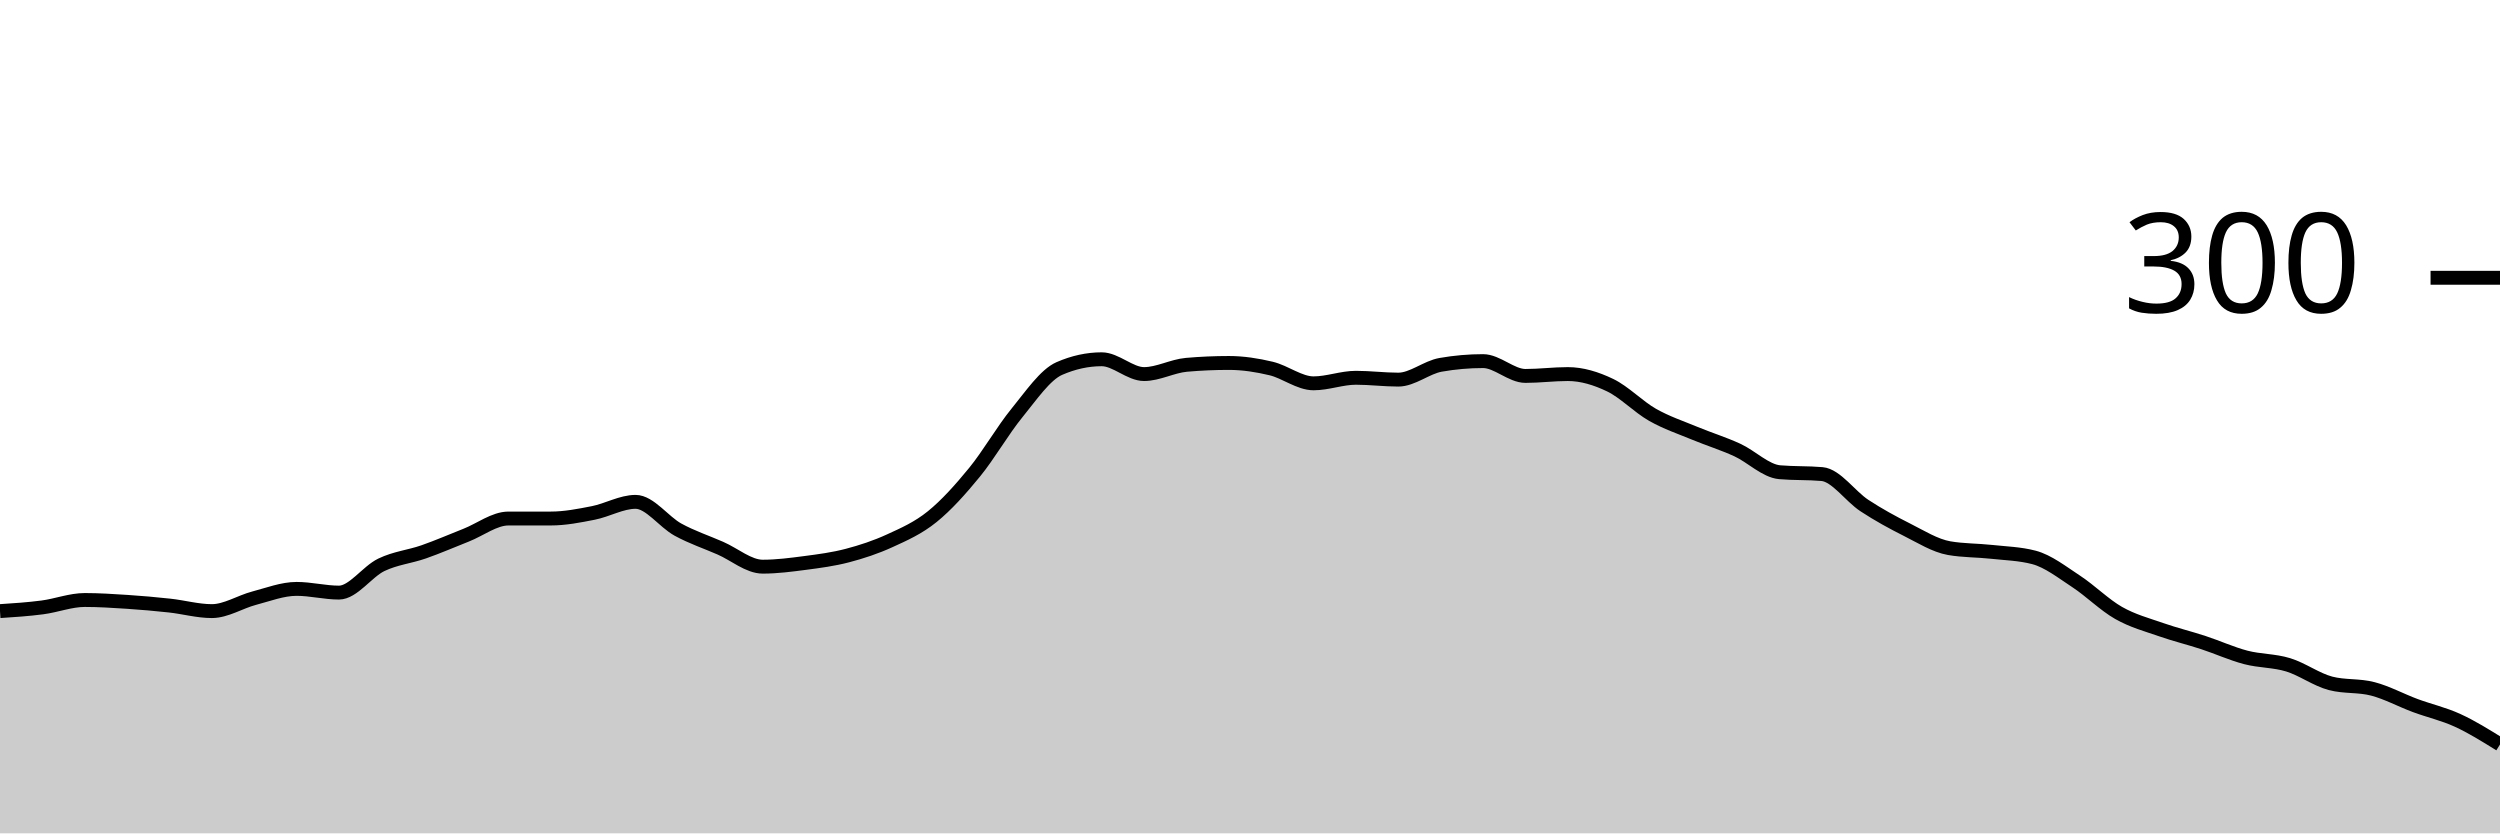
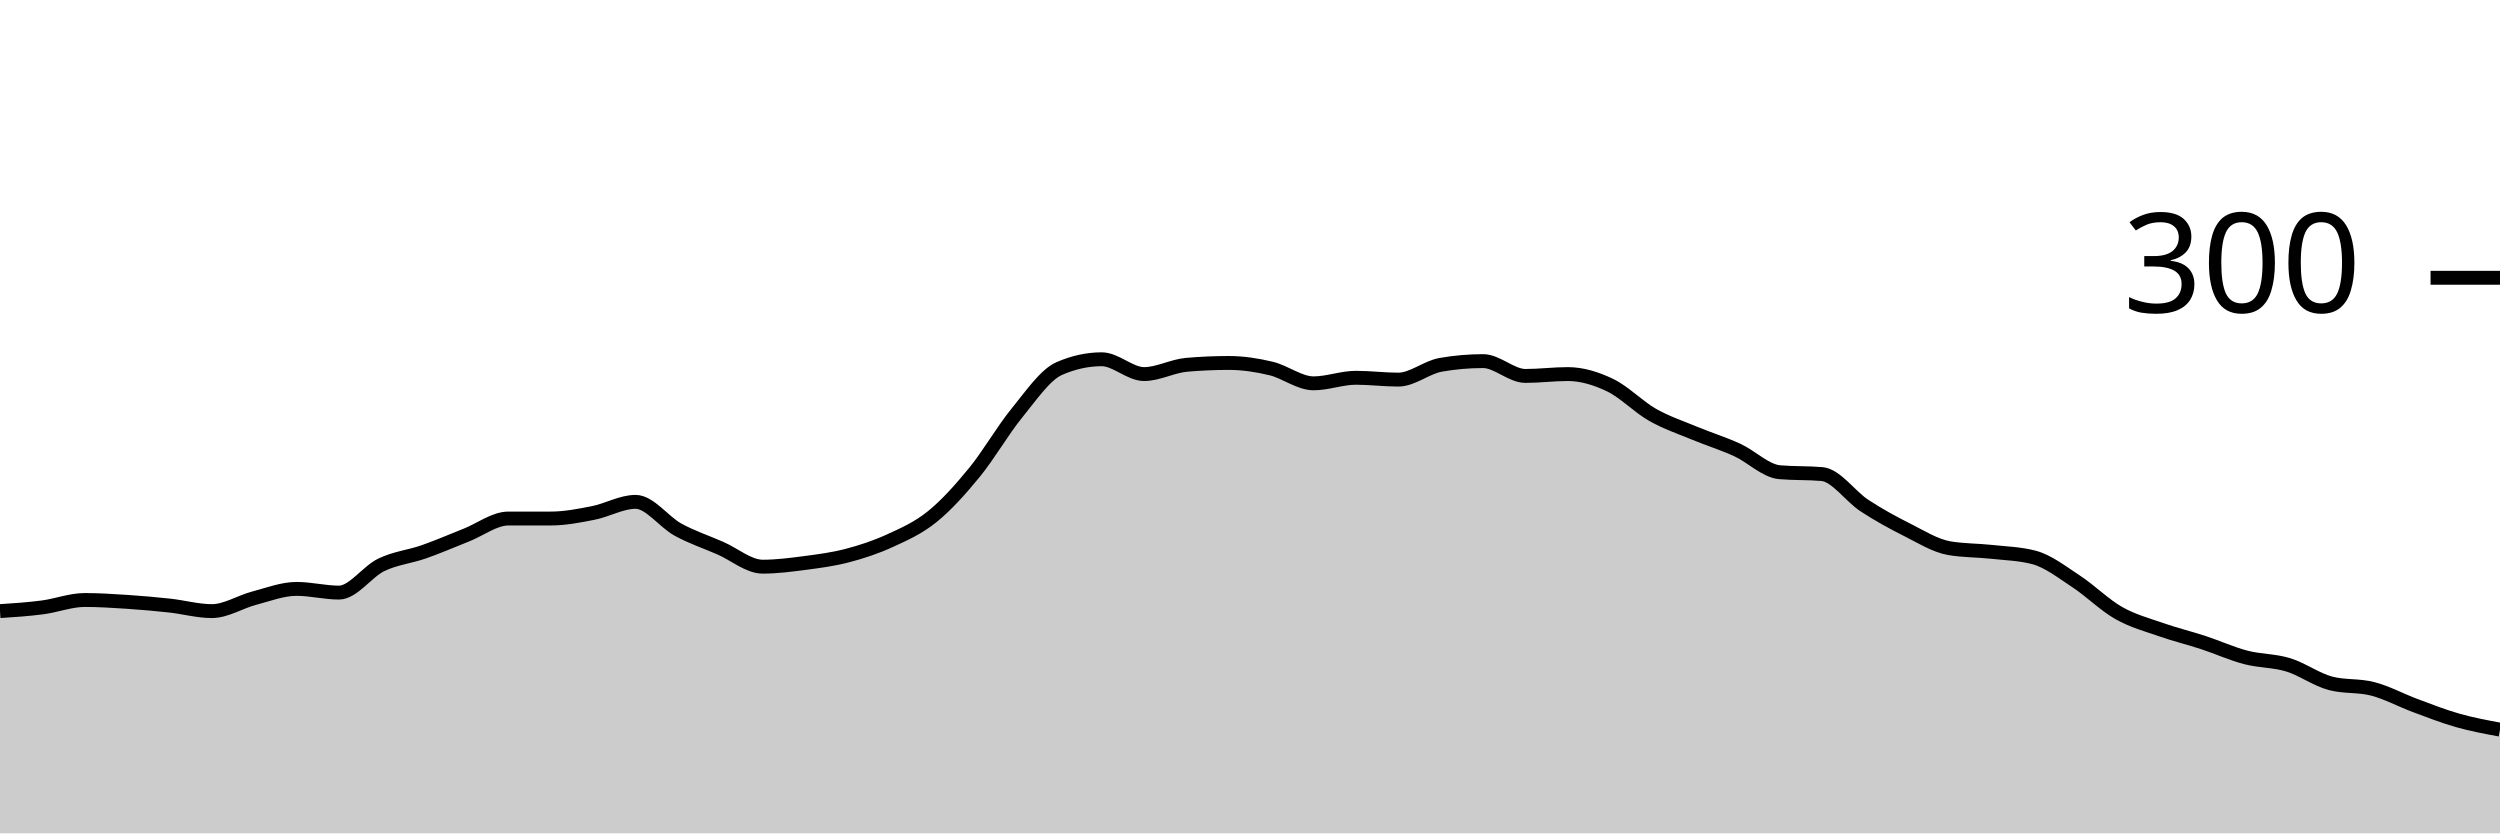
<svg xmlns="http://www.w3.org/2000/svg" viewBox="0 0 180 60">
  <g transform="translate(0,20)">
-     <path class="area" fill="rgba(0, 0, 0, 0.2)" d="M0,24C1.017,23.933,2.034,23.867,3.051,23.733C4.068,23.6,5.085,23.2,6.102,23.2C7.119,23.2,8.136,23.267,9.153,23.333C10.169,23.4,11.186,23.489,12.203,23.6C13.22,23.711,14.237,24,15.254,24C16.271,24,17.288,23.333,18.305,23.067C19.322,22.8,20.339,22.4,21.356,22.4C22.373,22.4,23.39,22.667,24.407,22.667C25.424,22.667,26.441,21.156,27.458,20.667C28.475,20.178,29.492,20.089,30.508,19.733C31.525,19.378,32.542,18.933,33.559,18.533C34.576,18.133,35.593,17.333,36.61,17.333C37.627,17.333,38.644,17.333,39.661,17.333C40.678,17.333,41.695,17.133,42.712,16.933C43.729,16.733,44.746,16.133,45.763,16.133C46.78,16.133,47.797,17.578,48.814,18.133C49.831,18.689,50.847,19.022,51.864,19.467C52.881,19.911,53.898,20.8,54.915,20.8C55.932,20.8,56.949,20.667,57.966,20.533C58.983,20.4,60,20.267,61.017,20C62.034,19.733,63.051,19.4,64.068,18.933C65.085,18.467,66.102,18.022,67.119,17.2C68.136,16.378,69.153,15.244,70.169,14C71.186,12.756,72.203,10.978,73.22,9.733C74.237,8.489,75.254,6.978,76.271,6.533C77.288,6.089,78.305,5.867,79.322,5.867C80.339,5.867,81.356,6.933,82.373,6.933C83.39,6.933,84.407,6.356,85.424,6.267C86.441,6.178,87.458,6.133,88.475,6.133C89.492,6.133,90.508,6.289,91.525,6.533C92.542,6.778,93.559,7.6,94.576,7.6C95.593,7.6,96.61,7.2,97.627,7.2C98.644,7.2,99.661,7.333,100.678,7.333C101.695,7.333,102.712,6.444,103.729,6.267C104.746,6.089,105.763,6,106.78,6C107.797,6,108.814,7.067,109.831,7.067C110.847,7.067,111.864,6.933,112.881,6.933C113.898,6.933,114.915,7.244,115.932,7.733C116.949,8.222,117.966,9.289,118.983,9.867C120,10.444,121.017,10.778,122.034,11.2C123.051,11.622,124.068,11.933,125.085,12.4C126.102,12.867,127.119,13.911,128.136,14C129.153,14.089,130.169,14.044,131.186,14.133C132.203,14.222,133.22,15.733,134.237,16.4C135.254,17.067,136.271,17.622,137.288,18.133C138.305,18.644,139.322,19.289,140.339,19.467C141.356,19.644,142.373,19.622,143.39,19.733C144.407,19.844,145.424,19.867,146.441,20.133C147.458,20.4,148.475,21.2,149.492,21.867C150.508,22.533,151.525,23.556,152.542,24.133C153.559,24.711,154.576,24.978,155.593,25.333C156.61,25.689,157.627,25.933,158.644,26.267C159.661,26.6,160.678,27.067,161.695,27.333C162.712,27.6,163.729,27.556,164.746,27.867C165.763,28.178,166.78,28.933,167.797,29.2C168.814,29.467,169.831,29.333,170.847,29.6C171.864,29.867,172.881,30.422,173.898,30.8C174.915,31.178,175.932,31.4,176.949,31.867C177.966,32.333,178.983,32.967,180,33.6L180,40C178.983,40,177.966,40,176.949,40C175.932,40,174.915,40,173.898,40C172.881,40,171.864,40,170.847,40C169.831,40,168.814,40,167.797,40C166.78,40,165.763,40,164.746,40C163.729,40,162.712,40,161.695,40C160.678,40,159.661,40,158.644,40C157.627,40,156.61,40,155.593,40C154.576,40,153.559,40,152.542,40C151.525,40,150.508,40,149.492,40C148.475,40,147.458,40,146.441,40C145.424,40,144.407,40,143.39,40C142.373,40,141.356,40,140.339,40C139.322,40,138.305,40,137.288,40C136.271,40,135.254,40,134.237,40C133.22,40,132.203,40,131.186,40C130.169,40,129.153,40,128.136,40C127.119,40,126.102,40,125.085,40C124.068,40,123.051,40,122.034,40C121.017,40,120,40,118.983,40C117.966,40,116.949,40,115.932,40C114.915,40,113.898,40,112.881,40C111.864,40,110.847,40,109.831,40C108.814,40,107.797,40,106.78,40C105.763,40,104.746,40,103.729,40C102.712,40,101.695,40,100.678,40C99.661,40,98.644,40,97.627,40C96.61,40,95.593,40,94.576,40C93.559,40,92.542,40,91.525,40C90.508,40,89.492,40,88.475,40C87.458,40,86.441,40,85.424,40C84.407,40,83.39,40,82.373,40C81.356,40,80.339,40,79.322,40C78.305,40,77.288,40,76.271,40C75.254,40,74.237,40,73.22,40C72.203,40,71.186,40,70.169,40C69.153,40,68.136,40,67.119,40C66.102,40,65.085,40,64.068,40C63.051,40,62.034,40,61.017,40C60,40,58.983,40,57.966,40C56.949,40,55.932,40,54.915,40C53.898,40,52.881,40,51.864,40C50.847,40,49.831,40,48.814,40C47.797,40,46.78,40,45.763,40C44.746,40,43.729,40,42.712,40C41.695,40,40.678,40,39.661,40C38.644,40,37.627,40,36.61,40C35.593,40,34.576,40,33.559,40C32.542,40,31.525,40,30.508,40C29.492,40,28.475,40,27.458,40C26.441,40,25.424,40,24.407,40C23.39,40,22.373,40,21.356,40C20.339,40,19.322,40,18.305,40C17.288,40,16.271,40,15.254,40C14.237,40,13.22,40,12.203,40C11.186,40,10.169,40,9.153,40C8.136,40,7.119,40,6.102,40C5.085,40,4.068,40,3.051,40C2.034,40,1.017,40,0,40Z" />
-     <path class="line" stroke="black" fill="none" d="M0,24C1.017,23.933,2.034,23.867,3.051,23.733C4.068,23.6,5.085,23.2,6.102,23.2C7.119,23.2,8.136,23.267,9.153,23.333C10.169,23.4,11.186,23.489,12.203,23.6C13.22,23.711,14.237,24,15.254,24C16.271,24,17.288,23.333,18.305,23.067C19.322,22.8,20.339,22.4,21.356,22.4C22.373,22.4,23.39,22.667,24.407,22.667C25.424,22.667,26.441,21.156,27.458,20.667C28.475,20.178,29.492,20.089,30.508,19.733C31.525,19.378,32.542,18.933,33.559,18.533C34.576,18.133,35.593,17.333,36.61,17.333C37.627,17.333,38.644,17.333,39.661,17.333C40.678,17.333,41.695,17.133,42.712,16.933C43.729,16.733,44.746,16.133,45.763,16.133C46.78,16.133,47.797,17.578,48.814,18.133C49.831,18.689,50.847,19.022,51.864,19.467C52.881,19.911,53.898,20.8,54.915,20.8C55.932,20.8,56.949,20.667,57.966,20.533C58.983,20.4,60,20.267,61.017,20C62.034,19.733,63.051,19.4,64.068,18.933C65.085,18.467,66.102,18.022,67.119,17.2C68.136,16.378,69.153,15.244,70.169,14C71.186,12.756,72.203,10.978,73.22,9.733C74.237,8.489,75.254,6.978,76.271,6.533C77.288,6.089,78.305,5.867,79.322,5.867C80.339,5.867,81.356,6.933,82.373,6.933C83.39,6.933,84.407,6.356,85.424,6.267C86.441,6.178,87.458,6.133,88.475,6.133C89.492,6.133,90.508,6.289,91.525,6.533C92.542,6.778,93.559,7.6,94.576,7.6C95.593,7.6,96.61,7.2,97.627,7.2C98.644,7.2,99.661,7.333,100.678,7.333C101.695,7.333,102.712,6.444,103.729,6.267C104.746,6.089,105.763,6,106.78,6C107.797,6,108.814,7.067,109.831,7.067C110.847,7.067,111.864,6.933,112.881,6.933C113.898,6.933,114.915,7.244,115.932,7.733C116.949,8.222,117.966,9.289,118.983,9.867C120,10.444,121.017,10.778,122.034,11.2C123.051,11.622,124.068,11.933,125.085,12.4C126.102,12.867,127.119,13.911,128.136,14C129.153,14.089,130.169,14.044,131.186,14.133C132.203,14.222,133.22,15.733,134.237,16.4C135.254,17.067,136.271,17.622,137.288,18.133C138.305,18.644,139.322,19.289,140.339,19.467C141.356,19.644,142.373,19.622,143.39,19.733C144.407,19.844,145.424,19.867,146.441,20.133C147.458,20.4,148.475,21.2,149.492,21.867C150.508,22.533,151.525,23.556,152.542,24.133C153.559,24.711,154.576,24.978,155.593,25.333C156.61,25.689,157.627,25.933,158.644,26.267C159.661,26.6,160.678,27.067,161.695,27.333C162.712,27.6,163.729,27.556,164.746,27.867C165.763,28.178,166.78,28.933,167.797,29.2C168.814,29.467,169.831,29.333,170.847,29.6C171.864,29.867,172.881,30.422,173.898,30.8C174.915,31.178,175.932,31.4,176.949,31.867C177.966,32.333,178.983,32.967,180,33.6" />
+     <path class="area" fill="rgba(0, 0, 0, 0.2)" d="M0,24C1.017,23.933,2.034,23.867,3.051,23.733C4.068,23.6,5.085,23.2,6.102,23.2C7.119,23.2,8.136,23.267,9.153,23.333C10.169,23.4,11.186,23.489,12.203,23.6C13.22,23.711,14.237,24,15.254,24C16.271,24,17.288,23.333,18.305,23.067C19.322,22.8,20.339,22.4,21.356,22.4C22.373,22.4,23.39,22.667,24.407,22.667C25.424,22.667,26.441,21.156,27.458,20.667C28.475,20.178,29.492,20.089,30.508,19.733C31.525,19.378,32.542,18.933,33.559,18.533C34.576,18.133,35.593,17.333,36.61,17.333C37.627,17.333,38.644,17.333,39.661,17.333C40.678,17.333,41.695,17.133,42.712,16.933C43.729,16.733,44.746,16.133,45.763,16.133C46.78,16.133,47.797,17.578,48.814,18.133C49.831,18.689,50.847,19.022,51.864,19.467C52.881,19.911,53.898,20.8,54.915,20.8C55.932,20.8,56.949,20.667,57.966,20.533C58.983,20.4,60,20.267,61.017,20C62.034,19.733,63.051,19.4,64.068,18.933C65.085,18.467,66.102,18.022,67.119,17.2C68.136,16.378,69.153,15.244,70.169,14C71.186,12.756,72.203,10.978,73.22,9.733C74.237,8.489,75.254,6.978,76.271,6.533C77.288,6.089,78.305,5.867,79.322,5.867C80.339,5.867,81.356,6.933,82.373,6.933C83.39,6.933,84.407,6.356,85.424,6.267C86.441,6.178,87.458,6.133,88.475,6.133C89.492,6.133,90.508,6.289,91.525,6.533C92.542,6.778,93.559,7.6,94.576,7.6C95.593,7.6,96.61,7.2,97.627,7.2C98.644,7.2,99.661,7.333,100.678,7.333C101.695,7.333,102.712,6.444,103.729,6.267C104.746,6.089,105.763,6,106.78,6C107.797,6,108.814,7.067,109.831,7.067C110.847,7.067,111.864,6.933,112.881,6.933C113.898,6.933,114.915,7.244,115.932,7.733C116.949,8.222,117.966,9.289,118.983,9.867C120,10.444,121.017,10.778,122.034,11.2C123.051,11.622,124.068,11.933,125.085,12.4C126.102,12.867,127.119,13.911,128.136,14C129.153,14.089,130.169,14.044,131.186,14.133C132.203,14.222,133.22,15.733,134.237,16.4C135.254,17.067,136.271,17.622,137.288,18.133C138.305,18.644,139.322,19.289,140.339,19.467C141.356,19.644,142.373,19.622,143.39,19.733C144.407,19.844,145.424,19.867,146.441,20.133C147.458,20.4,148.475,21.2,149.492,21.867C150.508,22.533,151.525,23.556,152.542,24.133C153.559,24.711,154.576,24.978,155.593,25.333C156.61,25.689,157.627,25.933,158.644,26.267C159.661,26.6,160.678,27.067,161.695,27.333C162.712,27.6,163.729,27.556,164.746,27.867C165.763,28.178,166.78,28.933,167.797,29.2C168.814,29.467,169.831,29.333,170.847,29.6C171.864,29.867,172.881,30.422,173.898,30.8C174.915,31.178,175.932,31.578,176.949,31.867C177.966,32.156,178.983,32.344,180,32.533L180,40C178.983,40,177.966,40,176.949,40C175.932,40,174.915,40,173.898,40C172.881,40,171.864,40,170.847,40C169.831,40,168.814,40,167.797,40C166.78,40,165.763,40,164.746,40C163.729,40,162.712,40,161.695,40C160.678,40,159.661,40,158.644,40C157.627,40,156.61,40,155.593,40C154.576,40,153.559,40,152.542,40C151.525,40,150.508,40,149.492,40C148.475,40,147.458,40,146.441,40C145.424,40,144.407,40,143.39,40C142.373,40,141.356,40,140.339,40C139.322,40,138.305,40,137.288,40C136.271,40,135.254,40,134.237,40C133.22,40,132.203,40,131.186,40C130.169,40,129.153,40,128.136,40C127.119,40,126.102,40,125.085,40C124.068,40,123.051,40,122.034,40C121.017,40,120,40,118.983,40C117.966,40,116.949,40,115.932,40C114.915,40,113.898,40,112.881,40C111.864,40,110.847,40,109.831,40C108.814,40,107.797,40,106.78,40C105.763,40,104.746,40,103.729,40C102.712,40,101.695,40,100.678,40C99.661,40,98.644,40,97.627,40C96.61,40,95.593,40,94.576,40C93.559,40,92.542,40,91.525,40C90.508,40,89.492,40,88.475,40C87.458,40,86.441,40,85.424,40C84.407,40,83.39,40,82.373,40C81.356,40,80.339,40,79.322,40C78.305,40,77.288,40,76.271,40C75.254,40,74.237,40,73.22,40C72.203,40,71.186,40,70.169,40C69.153,40,68.136,40,67.119,40C66.102,40,65.085,40,64.068,40C63.051,40,62.034,40,61.017,40C60,40,58.983,40,57.966,40C56.949,40,55.932,40,54.915,40C53.898,40,52.881,40,51.864,40C50.847,40,49.831,40,48.814,40C47.797,40,46.78,40,45.763,40C44.746,40,43.729,40,42.712,40C41.695,40,40.678,40,39.661,40C38.644,40,37.627,40,36.61,40C35.593,40,34.576,40,33.559,40C32.542,40,31.525,40,30.508,40C29.492,40,28.475,40,27.458,40C26.441,40,25.424,40,24.407,40C23.39,40,22.373,40,21.356,40C20.339,40,19.322,40,18.305,40C17.288,40,16.271,40,15.254,40C14.237,40,13.22,40,12.203,40C11.186,40,10.169,40,9.153,40C8.136,40,7.119,40,6.102,40C5.085,40,4.068,40,3.051,40C2.034,40,1.017,40,0,40Z" />
+     <path class="line" stroke="black" fill="none" d="M0,24C1.017,23.933,2.034,23.867,3.051,23.733C4.068,23.6,5.085,23.2,6.102,23.2C7.119,23.2,8.136,23.267,9.153,23.333C10.169,23.4,11.186,23.489,12.203,23.6C13.22,23.711,14.237,24,15.254,24C16.271,24,17.288,23.333,18.305,23.067C19.322,22.8,20.339,22.4,21.356,22.4C22.373,22.4,23.39,22.667,24.407,22.667C25.424,22.667,26.441,21.156,27.458,20.667C28.475,20.178,29.492,20.089,30.508,19.733C31.525,19.378,32.542,18.933,33.559,18.533C34.576,18.133,35.593,17.333,36.61,17.333C37.627,17.333,38.644,17.333,39.661,17.333C40.678,17.333,41.695,17.133,42.712,16.933C43.729,16.733,44.746,16.133,45.763,16.133C46.78,16.133,47.797,17.578,48.814,18.133C49.831,18.689,50.847,19.022,51.864,19.467C52.881,19.911,53.898,20.8,54.915,20.8C55.932,20.8,56.949,20.667,57.966,20.533C58.983,20.4,60,20.267,61.017,20C62.034,19.733,63.051,19.4,64.068,18.933C65.085,18.467,66.102,18.022,67.119,17.2C68.136,16.378,69.153,15.244,70.169,14C71.186,12.756,72.203,10.978,73.22,9.733C74.237,8.489,75.254,6.978,76.271,6.533C77.288,6.089,78.305,5.867,79.322,5.867C80.339,5.867,81.356,6.933,82.373,6.933C83.39,6.933,84.407,6.356,85.424,6.267C86.441,6.178,87.458,6.133,88.475,6.133C89.492,6.133,90.508,6.289,91.525,6.533C92.542,6.778,93.559,7.6,94.576,7.6C95.593,7.6,96.61,7.2,97.627,7.2C98.644,7.2,99.661,7.333,100.678,7.333C101.695,7.333,102.712,6.444,103.729,6.267C104.746,6.089,105.763,6,106.78,6C107.797,6,108.814,7.067,109.831,7.067C110.847,7.067,111.864,6.933,112.881,6.933C113.898,6.933,114.915,7.244,115.932,7.733C116.949,8.222,117.966,9.289,118.983,9.867C120,10.444,121.017,10.778,122.034,11.2C123.051,11.622,124.068,11.933,125.085,12.4C126.102,12.867,127.119,13.911,128.136,14C129.153,14.089,130.169,14.044,131.186,14.133C132.203,14.222,133.22,15.733,134.237,16.4C135.254,17.067,136.271,17.622,137.288,18.133C138.305,18.644,139.322,19.289,140.339,19.467C141.356,19.644,142.373,19.622,143.39,19.733C144.407,19.844,145.424,19.867,146.441,20.133C147.458,20.4,148.475,21.2,149.492,21.867C150.508,22.533,151.525,23.556,152.542,24.133C153.559,24.711,154.576,24.978,155.593,25.333C156.61,25.689,157.627,25.933,158.644,26.267C159.661,26.6,160.678,27.067,161.695,27.333C162.712,27.6,163.729,27.556,164.746,27.867C165.763,28.178,166.78,28.933,167.797,29.2C168.814,29.467,169.831,29.333,170.847,29.6C171.864,29.867,172.881,30.422,173.898,30.8C174.915,31.178,175.932,31.578,176.949,31.867C177.966,32.156,178.983,32.344,180,32.533" />
    <path class="axis-ceiling" stroke-width="1" stroke="black" fill="none" d="M175,0L180,0" />
    <text class="axis-ceiling-label" font-family="sans-serif" text-anchor="end" font-size="10px" x="170" y="2.5">300</text>
  </g>
</svg>
